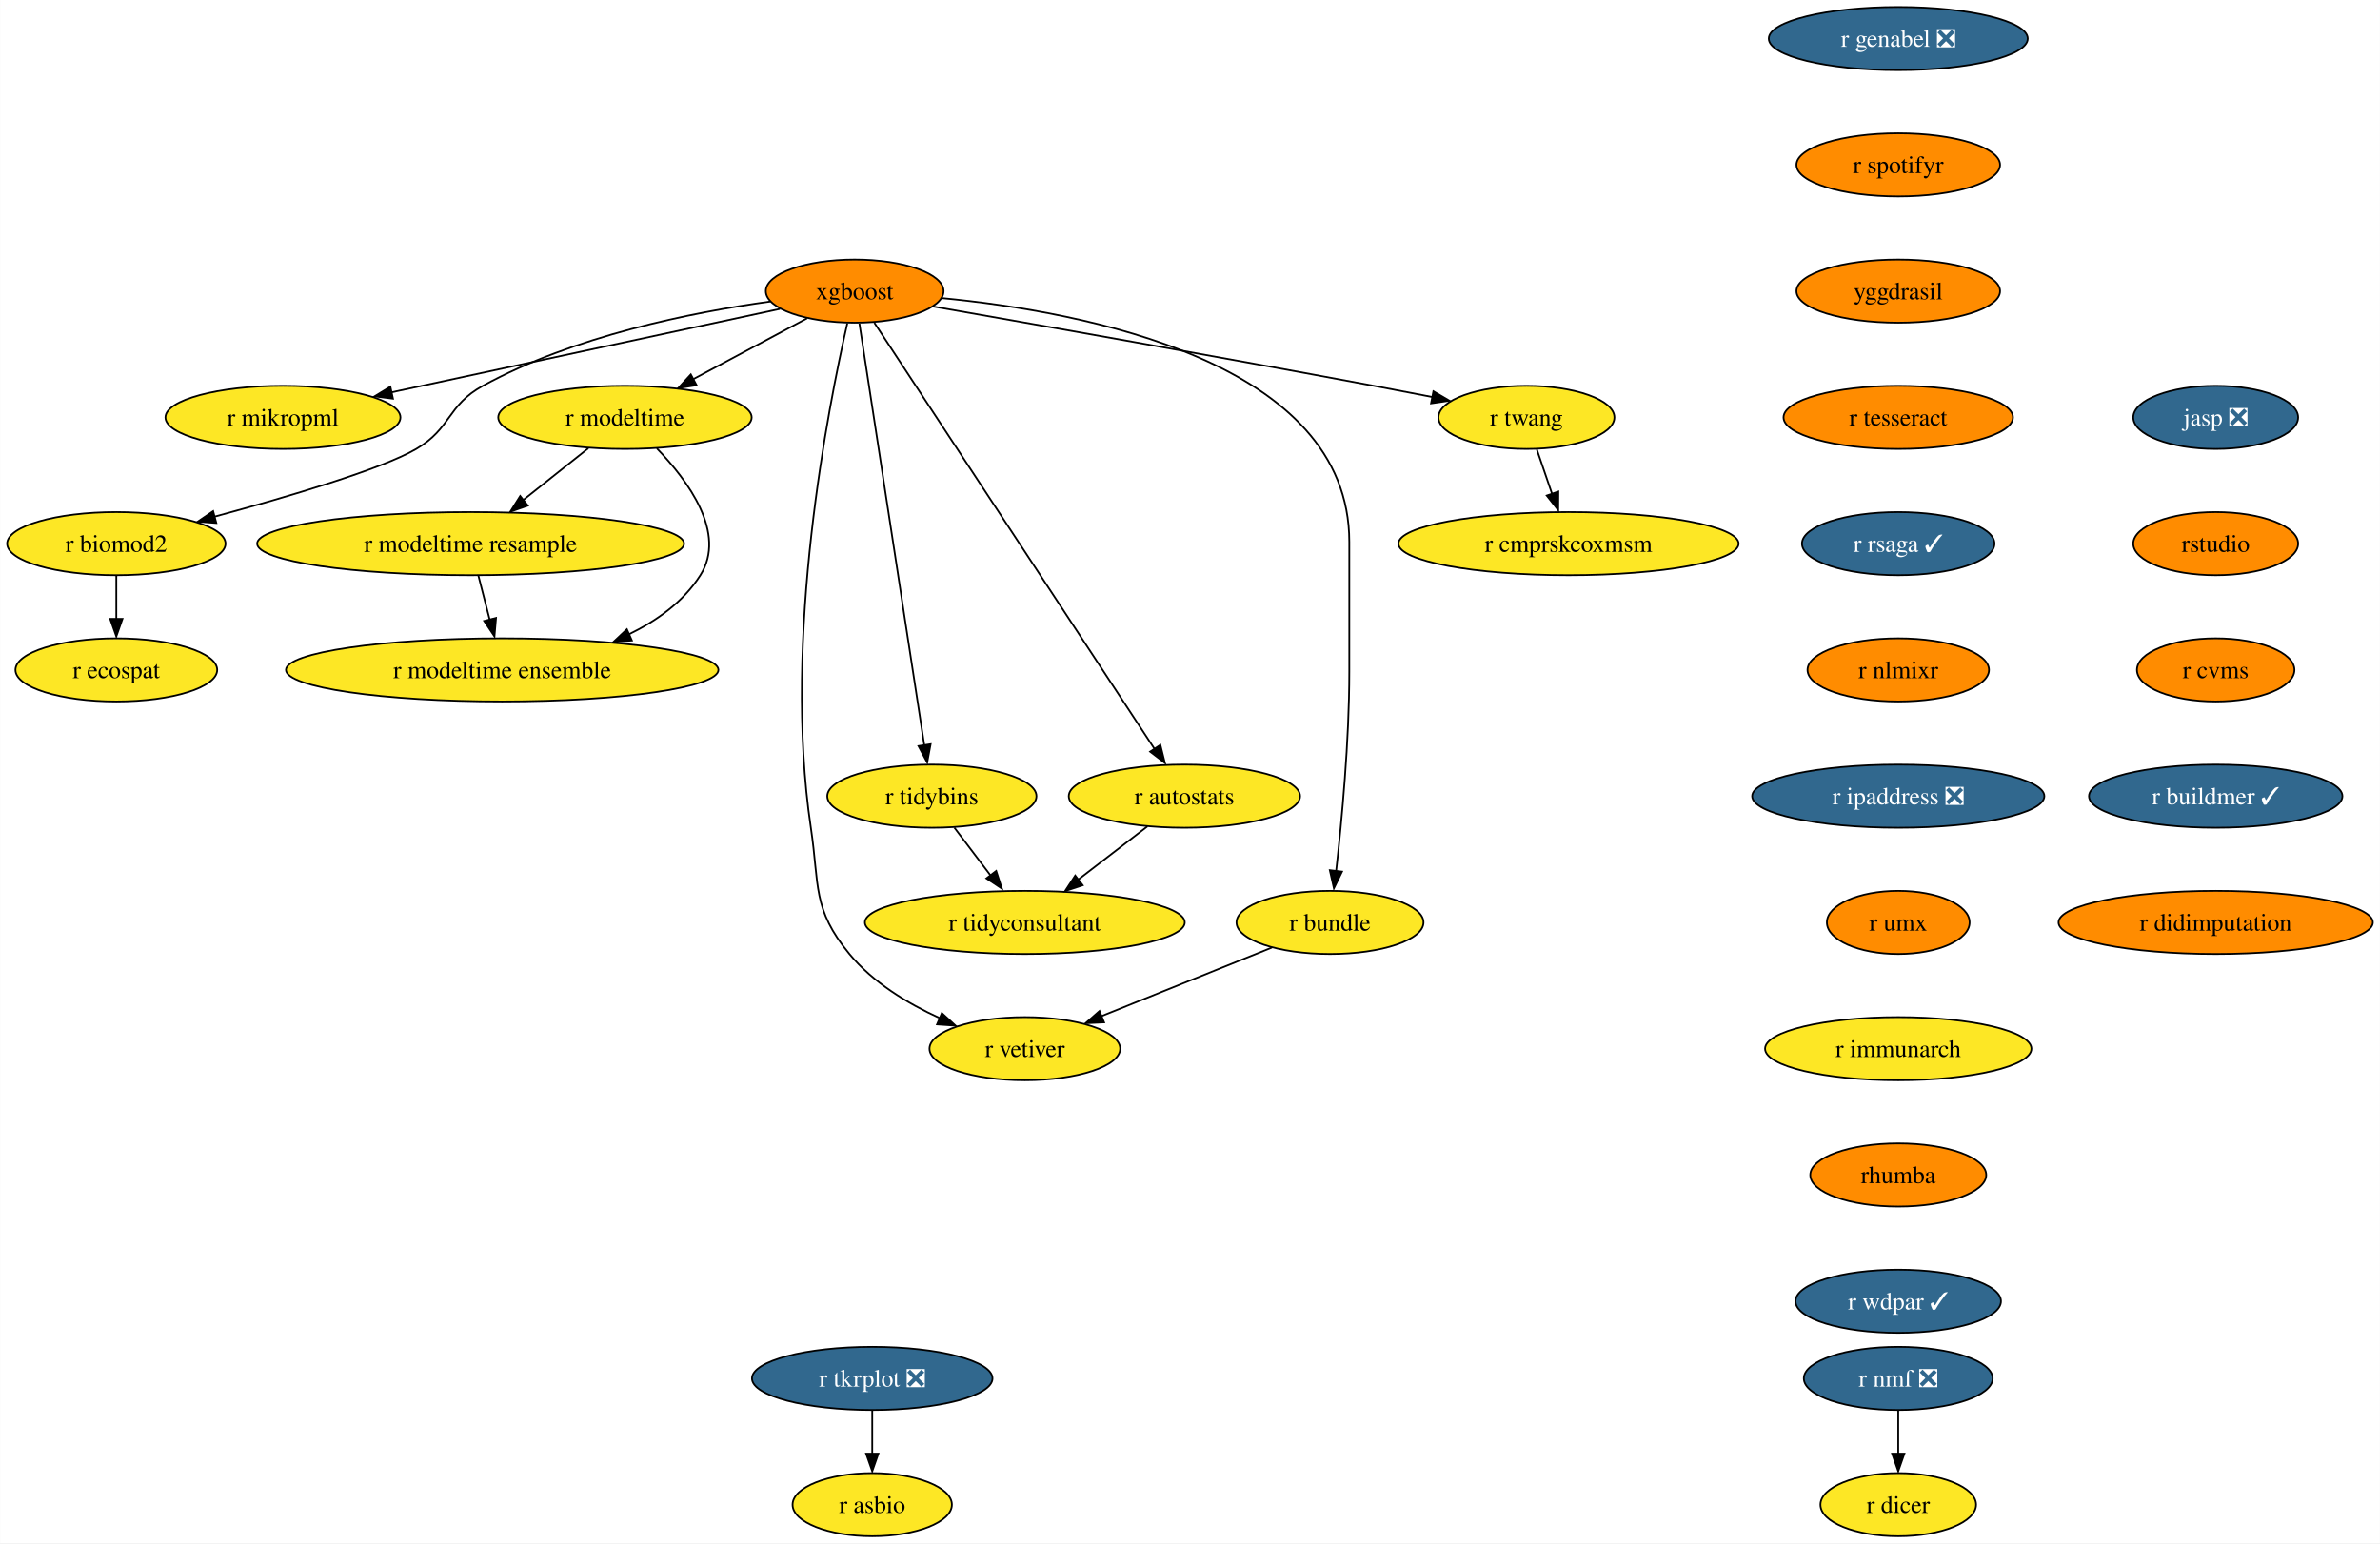
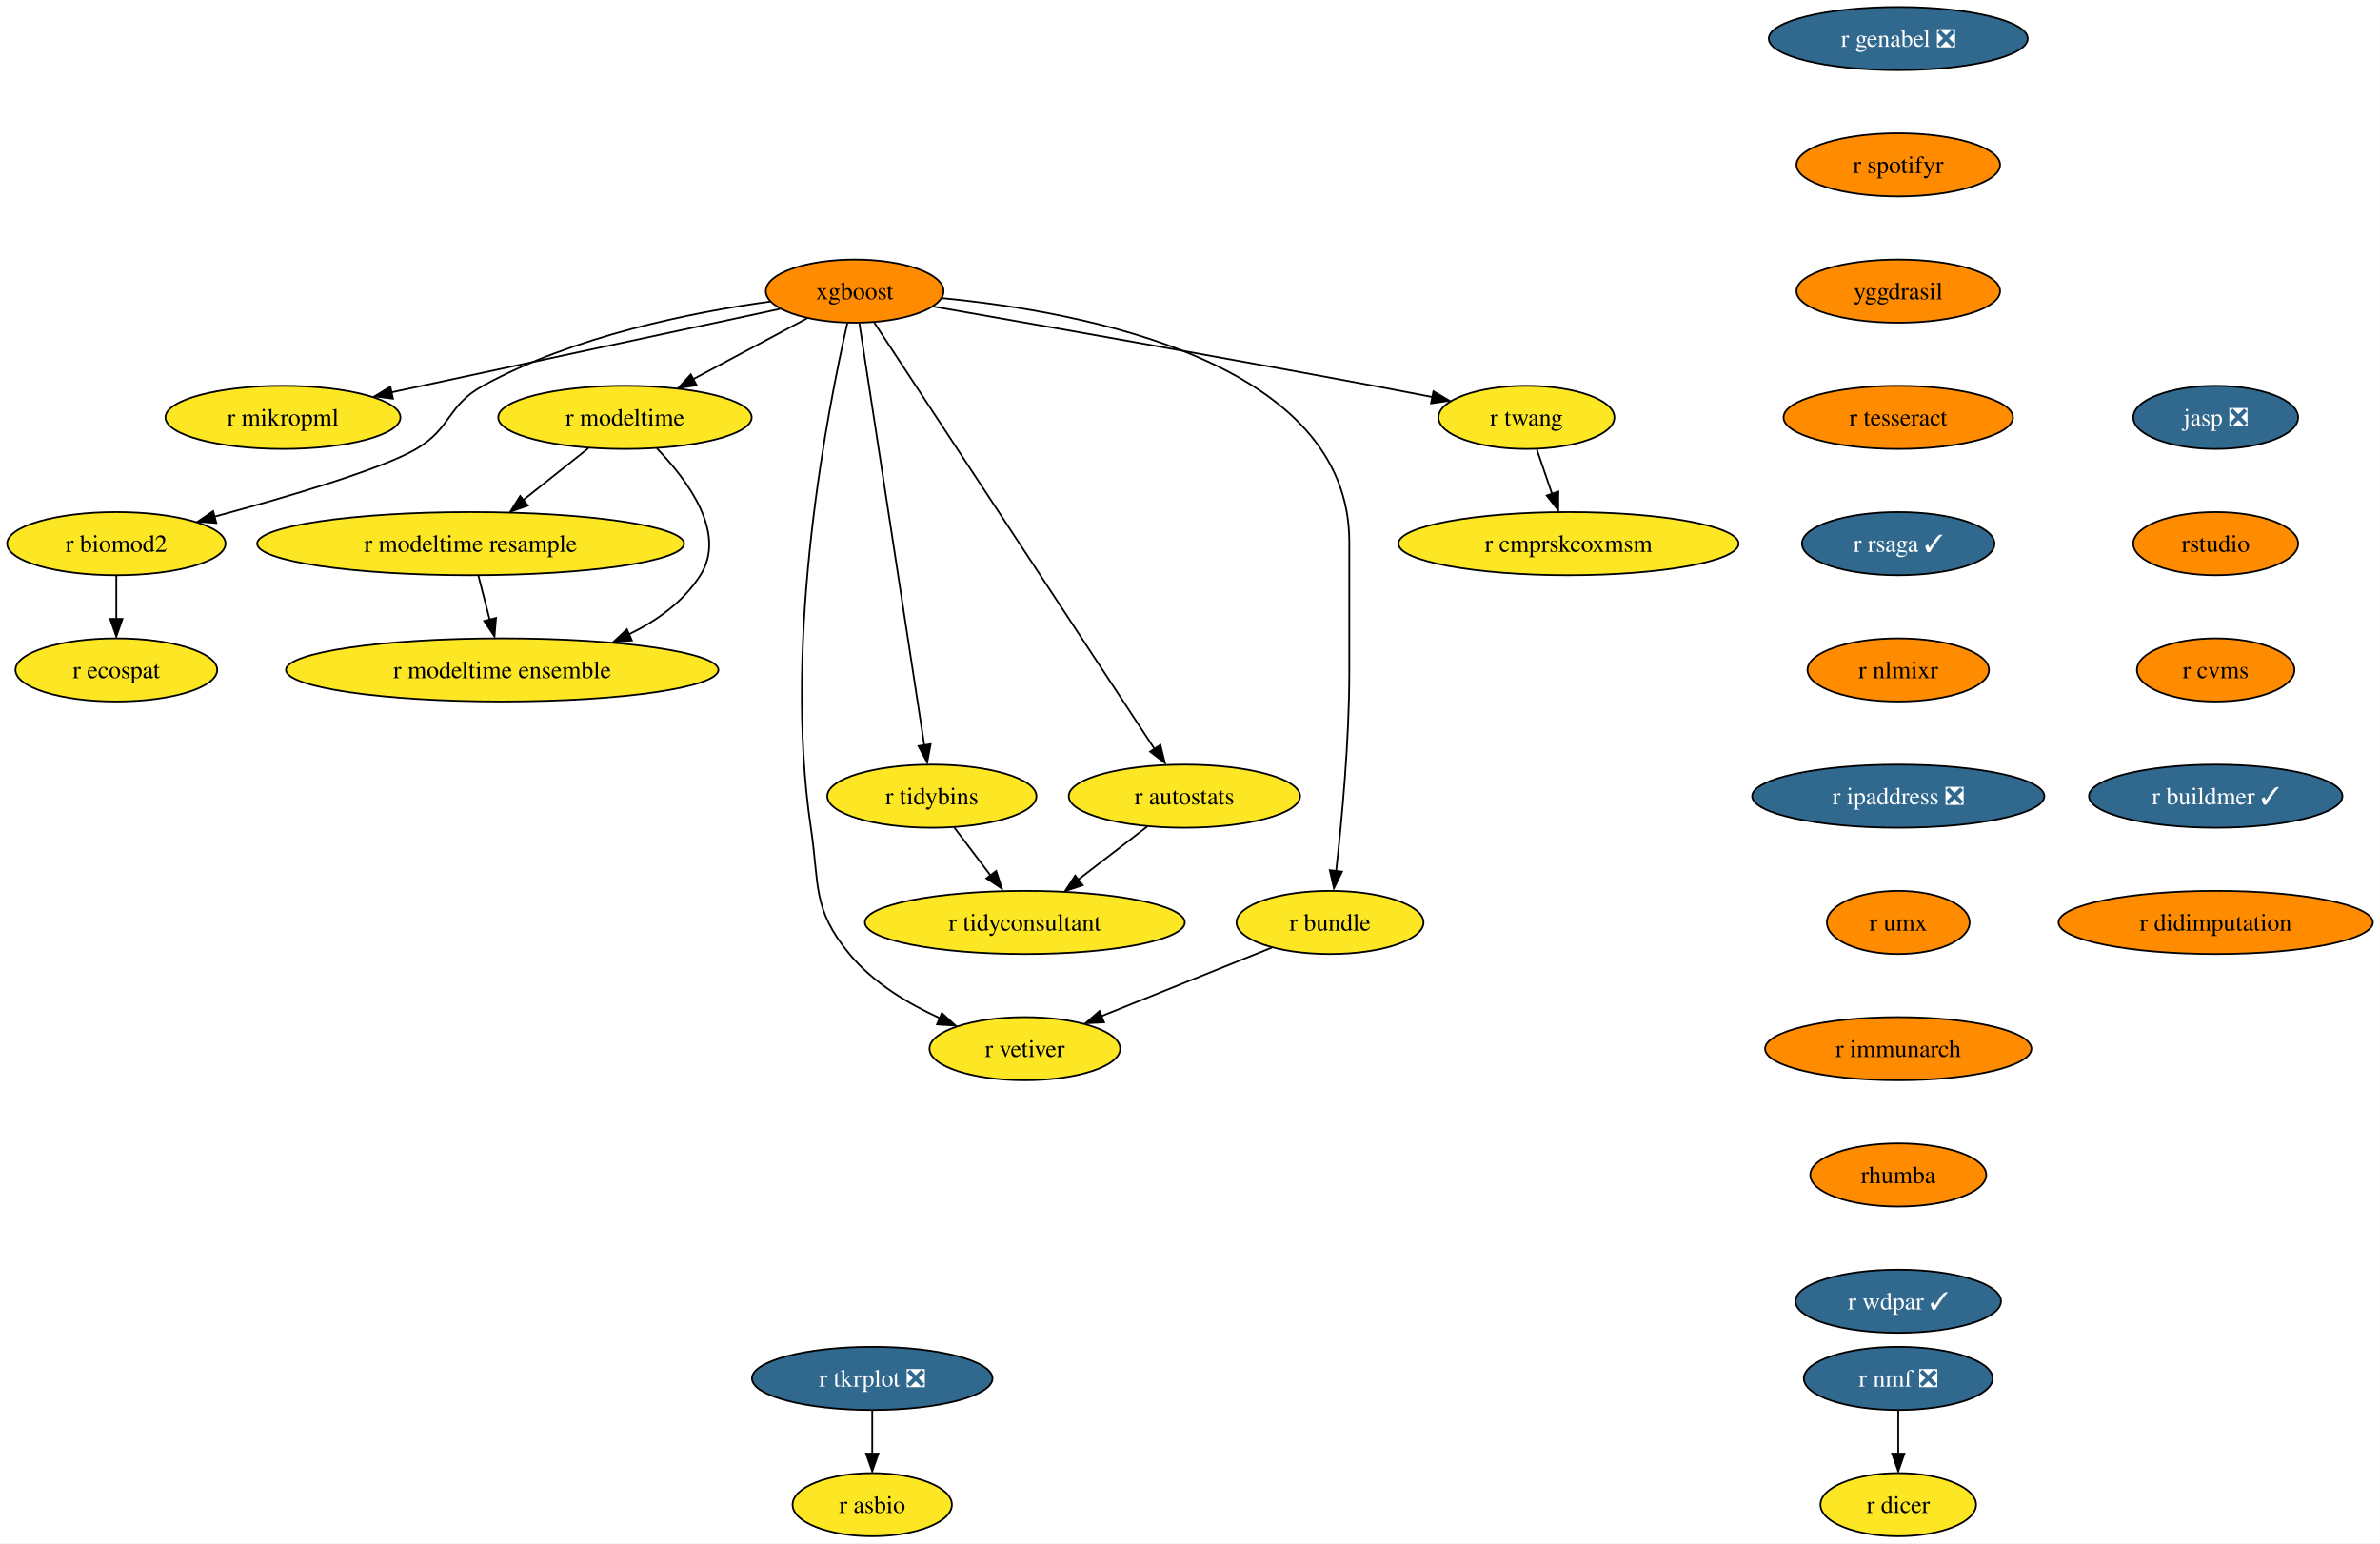
<svg xmlns="http://www.w3.org/2000/svg" xmlns:xlink="http://www.w3.org/1999/xlink" width="1357pt" height="880pt" viewBox="0.00 0.00 1356.87 880.00">
  <g id="graph0" class="graph" transform="scale(1 1) rotate(0) translate(4 876)">
    <polygon fill="white" stroke="none" points="-4,4 -4,-876 1352.87,-876 1352.87,4 -4,4" />
    <g id="node1" class="node">
      <g id="a_node1">
        <a xlink:href="https://github.com/conda-forge/r-nmf-feedstock/pull/15" xlink:title="r nmf ❎">
          <ellipse fill="#31688e" stroke="black" cx="1078.26" cy="-90" rx="53.84" ry="18" />
          <text text-anchor="middle" x="1078.26" y="-85.33" font-family="Times,serif" font-size="14.00" fill="white">r nmf ❎</text>
        </a>
      </g>
    </g>
    <g id="node2" class="node">
      <g id="a_node2">
        <a xlink:href="https://github.com/conda-forge/r-dicer-feedstock" xlink:title="r dicer">
          <ellipse fill="#fde725" stroke="black" cx="1078.26" cy="-18" rx="44.37" ry="18" />
          <text text-anchor="middle" x="1078.26" y="-13.32" font-family="Times,serif" font-size="14.00">r dicer</text>
        </a>
      </g>
    </g>
    <g id="edge1" class="edge">
      <path fill="none" stroke="black" d="M1078.26,-71.7C1078.26,-64.24 1078.26,-55.32 1078.26,-46.97" />
      <polygon fill="black" stroke="black" points="1081.76,-47.1 1078.26,-37.1 1074.76,-47.1 1081.76,-47.1" />
    </g>
    <g id="node3" class="node">
      <g id="a_node3">
        <a xlink:href="https://github.com/conda-forge/xgboost-feedstock" xlink:title="xgboost">
          <ellipse fill="#ff8c00" stroke="black" cx="483.26" cy="-710" rx="50.68" ry="18" />
          <text text-anchor="middle" x="483.26" y="-705.33" font-family="Times,serif" font-size="14.00">xgboost</text>
        </a>
      </g>
    </g>
    <g id="node4" class="node">
      <g id="a_node4">
        <a xlink:href="https://github.com/conda-forge/r-mikropml-feedstock" xlink:title="r mikropml">
          <ellipse fill="#fde725" stroke="black" cx="157.26" cy="-638" rx="66.99" ry="18" />
          <text text-anchor="middle" x="157.26" y="-633.33" font-family="Times,serif" font-size="14.00">r mikropml</text>
        </a>
      </g>
    </g>
    <g id="edge2" class="edge">
      <path fill="none" stroke="black" d="M440.64,-699.85C384.07,-687.7 283.8,-666.17 218.96,-652.25" />
      <polygon fill="black" stroke="black" points="219.99,-648.68 209.47,-650 218.52,-655.52 219.99,-648.68" />
    </g>
    <g id="node5" class="node">
      <g id="a_node5">
        <a xlink:href="https://github.com/conda-forge/r-biomod2-feedstock" xlink:title="r biomod2">
          <ellipse fill="#fde725" stroke="black" cx="62.26" cy="-566" rx="62.26" ry="18" />
          <text text-anchor="middle" x="62.26" y="-561.33" font-family="Times,serif" font-size="14.00">r biomod2</text>
        </a>
      </g>
    </g>
    <g id="edge3" class="edge">
      <path fill="none" stroke="black" d="M435.24,-704.09C390.52,-697.92 323.15,-684.46 271.26,-656 250.86,-644.81 253.34,-631.75 233.26,-620 213.53,-608.46 160.05,-592.69 118.1,-581.36" />
      <polygon fill="black" stroke="black" points="119.28,-577.78 108.71,-578.58 117.47,-584.54 119.28,-577.78" />
    </g>
    <g id="node6" class="node">
      <g id="a_node6">
        <a xlink:href="https://github.com/conda-forge/r-modeltime-feedstock" xlink:title="r modeltime">
          <ellipse fill="#fde725" stroke="black" cx="352.26" cy="-638" rx="72.25" ry="18" />
          <text text-anchor="middle" x="352.26" y="-633.33" font-family="Times,serif" font-size="14.00">r modeltime</text>
        </a>
      </g>
    </g>
    <g id="edge4" class="edge">
      <path fill="none" stroke="black" d="M456.11,-694.5C437.35,-684.47 412.11,-670.98 391.2,-659.81" />
      <polygon fill="black" stroke="black" points="393.11,-656.33 382.64,-654.7 389.81,-662.5 393.11,-656.33" />
    </g>
    <g id="node7" class="node">
      <g id="a_node7">
        <a xlink:href="https://github.com/conda-forge/r-vetiver-feedstock" xlink:title="r vetiver">
          <ellipse fill="#fde725" stroke="black" cx="580.26" cy="-278" rx="54.36" ry="18" />
          <text text-anchor="middle" x="580.26" y="-273.32" font-family="Times,serif" font-size="14.00">r vetiver</text>
        </a>
      </g>
    </g>
    <g id="edge5" class="edge">
      <path fill="none" stroke="black" d="M479.07,-691.71C468.38,-645.05 442.01,-512.77 458.26,-404 463.2,-370.91 458.96,-357.81 480.26,-332 493.66,-315.76 513.36,-303.83 531.74,-295.45" />
      <polygon fill="black" stroke="black" points="532.96,-298.31 540.77,-291.15 530.2,-291.87 532.96,-298.31" />
    </g>
    <g id="node8" class="node">
      <g id="a_node8">
        <a xlink:href="https://github.com/conda-forge/r-tidybins-feedstock" xlink:title="r tidybins">
          <ellipse fill="#fde725" stroke="black" cx="527.26" cy="-422" rx="59.63" ry="18" />
          <text text-anchor="middle" x="527.26" y="-417.32" font-family="Times,serif" font-size="14.00">r tidybins</text>
        </a>
      </g>
    </g>
    <g id="edge6" class="edge">
      <path fill="none" stroke="black" d="M485.94,-691.54C493.32,-643.56 513.97,-509.39 522.97,-450.88" />
      <polygon fill="black" stroke="black" points="526.54,-451.65 524.61,-441.23 519.63,-450.58 526.54,-451.65" />
    </g>
    <g id="node9" class="node">
      <g id="a_node9">
        <a xlink:href="https://github.com/conda-forge/r-autostats-feedstock" xlink:title="r autostats">
          <ellipse fill="#fde725" stroke="black" cx="671.26" cy="-422" rx="65.94" ry="18" />
          <text text-anchor="middle" x="671.26" y="-417.32" font-family="Times,serif" font-size="14.00">r autostats</text>
        </a>
      </g>
    </g>
    <g id="edge7" class="edge">
      <path fill="none" stroke="black" d="M494.45,-691.97C526.06,-643.88 616.14,-506.85 654.08,-449.13" />
      <polygon fill="black" stroke="black" points="657.55,-451.22 660.12,-440.94 651.7,-447.38 657.55,-451.22" />
    </g>
    <g id="node10" class="node">
      <g id="a_node10">
        <a xlink:href="https://github.com/conda-forge/r-bundle-feedstock" xlink:title="r bundle">
          <ellipse fill="#fde725" stroke="black" cx="754.26" cy="-350" rx="53.31" ry="18" />
          <text text-anchor="middle" x="754.26" y="-345.32" font-family="Times,serif" font-size="14.00">r bundle</text>
        </a>
      </g>
    </g>
    <g id="edge8" class="edge">
      <path fill="none" stroke="black" d="M533.02,-706.02C613.98,-698.18 765.26,-669.78 765.26,-567 765.26,-567 765.26,-567 765.26,-493 765.26,-453.45 760.96,-407.88 757.74,-379.26" />
      <polygon fill="black" stroke="black" points="761.11,-378.98 756.48,-369.45 754.16,-379.79 761.11,-378.98" />
    </g>
    <g id="node11" class="node">
      <g id="a_node11">
        <a xlink:href="https://github.com/conda-forge/r-twang-feedstock" xlink:title="r twang">
          <ellipse fill="#fde725" stroke="black" cx="866.26" cy="-638" rx="50.16" ry="18" />
          <text text-anchor="middle" x="866.26" y="-633.33" font-family="Times,serif" font-size="14.00">r twang</text>
        </a>
      </g>
    </g>
    <g id="edge9" class="edge">
      <path fill="none" stroke="black" d="M528.18,-701.18C586.21,-691.03 690.35,-672.64 779.26,-656 790.03,-653.98 801.55,-651.77 812.56,-649.63" />
      <polygon fill="black" stroke="black" points="813.21,-652.87 822.36,-647.52 811.87,-646 813.21,-652.87" />
    </g>
    <g id="node12" class="node">
      <g id="a_node12">
        <a xlink:href="https://github.com/conda-forge/r-ecospat-feedstock" xlink:title="r ecospat">
          <ellipse fill="#fde725" stroke="black" cx="62.26" cy="-494" rx="57.52" ry="18" />
          <text text-anchor="middle" x="62.26" y="-489.32" font-family="Times,serif" font-size="14.00">r ecospat</text>
        </a>
      </g>
    </g>
    <g id="edge10" class="edge">
      <path fill="none" stroke="black" d="M62.26,-547.7C62.26,-540.24 62.26,-531.32 62.26,-522.97" />
      <polygon fill="black" stroke="black" points="65.76,-523.1 62.26,-513.1 58.76,-523.1 65.76,-523.1" />
    </g>
    <g id="node13" class="node">
      <g id="a_node13">
        <a xlink:href="https://github.com/conda-forge/r-modeltime.resample-feedstock" xlink:title="r modeltime resample">
          <ellipse fill="#fde725" stroke="black" cx="264.26" cy="-566" rx="121.71" ry="18" />
          <text text-anchor="middle" x="264.26" y="-561.33" font-family="Times,serif" font-size="14.00">r modeltime resample</text>
        </a>
      </g>
    </g>
    <g id="edge11" class="edge">
      <path fill="none" stroke="black" d="M331.4,-620.41C320.36,-611.63 306.6,-600.68 294.41,-590.99" />
      <polygon fill="black" stroke="black" points="296.89,-587.69 286.88,-584.2 292.53,-593.17 296.89,-587.69" />
    </g>
    <g id="node14" class="node">
      <g id="a_node14">
        <a xlink:href="https://github.com/conda-forge/r-modeltime.ensemble-feedstock" xlink:title="r modeltime ensemble">
          <ellipse fill="#fde725" stroke="black" cx="282.26" cy="-494" rx="123.29" ry="18" />
          <text text-anchor="middle" x="282.26" y="-489.32" font-family="Times,serif" font-size="14.00">r modeltime ensemble</text>
        </a>
      </g>
    </g>
    <g id="edge12" class="edge">
      <path fill="none" stroke="black" d="M370.45,-620.32C388.19,-601.96 410.44,-571.9 395.26,-548 385.64,-532.87 370.43,-521.98 354.25,-514.17" />
      <polygon fill="black" stroke="black" points="356.21,-510.77 345.65,-509.92 353.38,-517.17 356.21,-510.77" />
    </g>
    <g id="node15" class="node">
      <g id="a_node15">
        <a xlink:href="https://github.com/conda-forge/r-tidyconsultant-feedstock" xlink:title="r tidyconsultant">
          <ellipse fill="#fde725" stroke="black" cx="580.26" cy="-350" rx="91.19" ry="18" />
          <text text-anchor="middle" x="580.26" y="-345.32" font-family="Times,serif" font-size="14.00">r tidyconsultant</text>
        </a>
      </g>
    </g>
    <g id="edge13" class="edge">
      <path fill="none" stroke="black" d="M540.09,-404.05C546.24,-395.92 553.76,-386 560.61,-376.94" />
      <polygon fill="black" stroke="black" points="563.93,-379.36 567.18,-369.28 558.35,-375.14 563.93,-379.36" />
    </g>
    <g id="edge14" class="edge">
      <path fill="none" stroke="black" d="M650.15,-404.76C638.46,-395.77 623.72,-384.44 610.8,-374.49" />
      <polygon fill="black" stroke="black" points="613.26,-371.2 603.2,-367.88 608.99,-376.75 613.26,-371.2" />
    </g>
    <g id="edge15" class="edge">
      <path fill="none" stroke="black" d="M721.12,-335.67C693.48,-324.55 653.88,-308.62 623.71,-296.48" />
      <polygon fill="black" stroke="black" points="625.45,-293.01 614.86,-292.52 622.83,-299.5 625.45,-293.01" />
    </g>
    <g id="node16" class="node">
      <g id="a_node16">
        <a xlink:href="https://github.com/conda-forge/r-cmprskcoxmsm-feedstock" xlink:title="r cmprskcoxmsm">
          <ellipse fill="#fde725" stroke="black" cx="890.26" cy="-566" rx="96.98" ry="18" />
          <text text-anchor="middle" x="890.26" y="-561.33" font-family="Times,serif" font-size="14.00">r cmprskcoxmsm</text>
        </a>
      </g>
    </g>
    <g id="edge16" class="edge">
      <path fill="none" stroke="black" d="M872.19,-619.7C874.8,-612.07 877.94,-602.92 880.86,-594.4" />
      <polygon fill="black" stroke="black" points="884.46,-595.7 884.39,-585.1 877.84,-593.43 884.46,-595.7" />
    </g>
    <g id="edge28" class="edge">
      <path fill="none" stroke="black" d="M268.71,-547.7C270.65,-540.15 272.97,-531.12 275.14,-522.68" />
      <polygon fill="black" stroke="black" points="278.76,-523.66 277.86,-513.1 271.98,-521.92 278.76,-523.66" />
    </g>
    <g id="node17" class="node">
      <g id="a_node17">
        <a xlink:href="https://github.com/conda-forge/r-genabel-feedstock/pull/9" xlink:title="r genabel ❎">
          <ellipse fill="#31688e" stroke="black" cx="1078.26" cy="-854" rx="73.83" ry="18" />
          <text text-anchor="middle" x="1078.26" y="-849.33" font-family="Times,serif" font-size="14.00" fill="white">r genabel ❎</text>
        </a>
      </g>
    </g>
    <g id="node18" class="node">
      <g id="a_node18">
        <a xlink:href="https://github.com/conda-forge/r-spotifyr-feedstock" xlink:title="r spotifyr">
          <ellipse fill="#ff8c00" stroke="black" cx="1078.26" cy="-782" rx="58.05" ry="18" />
          <text text-anchor="middle" x="1078.26" y="-777.33" font-family="Times,serif" font-size="14.00">r spotifyr</text>
        </a>
      </g>
    </g>
    <g id="node19" class="node">
      <g id="a_node19">
        <a xlink:href="https://github.com/conda-forge/yggdrasil-feedstock" xlink:title="yggdrasil">
          <ellipse fill="#ff8c00" stroke="black" cx="1078.26" cy="-710" rx="58.05" ry="18" />
          <text text-anchor="middle" x="1078.26" y="-705.33" font-family="Times,serif" font-size="14.00">yggdrasil</text>
        </a>
      </g>
    </g>
    <g id="node22" class="node">
      <g id="a_node22">
        <a xlink:href="https://github.com/conda-forge/r-tesseract-feedstock" xlink:title="r tesseract">
          <ellipse fill="#ff8c00" stroke="black" cx="1078.26" cy="-638" rx="65.41" ry="18" />
          <text text-anchor="middle" x="1078.26" y="-633.33" font-family="Times,serif" font-size="14.00">r tesseract</text>
        </a>
      </g>
    </g>
    <g id="node20" class="node">
      <g id="a_node20">
        <a xlink:href="https://github.com/conda-forge/r-tkrplot-feedstock/pull/9" xlink:title="r tkrplot ❎">
          <ellipse fill="#31688e" stroke="black" cx="493.26" cy="-90" rx="68.57" ry="18" />
          <text text-anchor="middle" x="493.26" y="-85.33" font-family="Times,serif" font-size="14.00" fill="white">r tkrplot ❎</text>
        </a>
      </g>
    </g>
    <g id="node21" class="node">
      <g id="a_node21">
        <a xlink:href="https://github.com/conda-forge/r-asbio-feedstock" xlink:title="r asbio">
          <ellipse fill="#fde725" stroke="black" cx="493.26" cy="-18" rx="45.42" ry="18" />
          <text text-anchor="middle" x="493.26" y="-13.32" font-family="Times,serif" font-size="14.00">r asbio</text>
        </a>
      </g>
    </g>
    <g id="edge19" class="edge">
      <path fill="none" stroke="black" d="M493.26,-71.7C493.26,-64.24 493.26,-55.32 493.26,-46.97" />
      <polygon fill="black" stroke="black" points="496.76,-47.1 493.26,-37.1 489.76,-47.1 496.76,-47.1" />
    </g>
    <g id="node23" class="node">
      <g id="a_node23">
        <a xlink:href="https://github.com/conda-forge/r-rsaga-feedstock/pull/6" xlink:title="r rsaga ✓">
          <ellipse fill="#31688e" stroke="black" cx="1078.26" cy="-566" rx="54.89" ry="18" />
          <text text-anchor="middle" x="1078.26" y="-561.33" font-family="Times,serif" font-size="14.00" fill="white">r rsaga ✓</text>
        </a>
      </g>
    </g>
    <g id="node24" class="node">
      <g id="a_node24">
        <a xlink:href="https://github.com/conda-forge/r-nlmixr-feedstock" xlink:title="r nlmixr">
          <ellipse fill="#ff8c00" stroke="black" cx="1078.26" cy="-494" rx="51.74" ry="18" />
          <text text-anchor="middle" x="1078.26" y="-489.32" font-family="Times,serif" font-size="14.00">r nlmixr</text>
        </a>
      </g>
    </g>
    <g id="node25" class="node">
      <g id="a_node25">
        <a xlink:href="https://github.com/conda-forge/r-ipaddress-feedstock/pull/15" xlink:title="r ipaddress ❎">
          <ellipse fill="#31688e" stroke="black" cx="1078.26" cy="-422" rx="83.3" ry="18" />
          <text text-anchor="middle" x="1078.26" y="-417.32" font-family="Times,serif" font-size="14.00" fill="white">r ipaddress ❎</text>
        </a>
      </g>
    </g>
    <g id="node26" class="node">
      <g id="a_node26">
        <a xlink:href="https://github.com/conda-forge/r-umx-feedstock" xlink:title="r umx">
          <ellipse fill="#ff8c00" stroke="black" cx="1078.26" cy="-350" rx="40.69" ry="18" />
          <text text-anchor="middle" x="1078.26" y="-345.32" font-family="Times,serif" font-size="14.00">r umx</text>
        </a>
      </g>
    </g>
    <g id="node27" class="node">
      <g id="a_node27">
        <a xlink:href="https://github.com/conda-forge/r-immunarch-feedstock" xlink:title="r immunarch">
-           <ellipse fill="#fde725" stroke="black" cx="1078.26" cy="-278" rx="75.94" ry="18" />
+           <ellipse fill="#ff8c00" stroke="black" cx="1078.26" cy="-278" rx="75.94" ry="18" />
          <text text-anchor="middle" x="1078.26" y="-273.32" font-family="Times,serif" font-size="14.00">r immunarch</text>
        </a>
      </g>
    </g>
    <g id="node28" class="node">
      <g id="a_node28">
        <a xlink:href="https://github.com/conda-forge/rhumba-feedstock" xlink:title="rhumba">
          <ellipse fill="#ff8c00" stroke="black" cx="1078.26" cy="-206" rx="50.16" ry="18" />
          <text text-anchor="middle" x="1078.26" y="-201.33" font-family="Times,serif" font-size="14.00">rhumba</text>
        </a>
      </g>
    </g>
    <g id="node29" class="node">
      <g id="a_node29">
        <a xlink:href="https://github.com/conda-forge/r-wdpar-feedstock/pull/7" xlink:title="r wdpar ✓">
          <ellipse fill="#31688e" stroke="black" cx="1078.26" cy="-134" rx="58.57" ry="18" />
          <text text-anchor="middle" x="1078.26" y="-129.32" font-family="Times,serif" font-size="14.00" fill="white">r wdpar ✓</text>
        </a>
      </g>
    </g>
    <g id="node30" class="node">
      <g id="a_node30">
        <a xlink:href="https://github.com/conda-forge/jasp-feedstock/pull/22" xlink:title="jasp ❎">
          <ellipse fill="#31688e" stroke="black" cx="1259.26" cy="-638" rx="47" ry="18" />
          <text text-anchor="middle" x="1259.26" y="-633.33" font-family="Times,serif" font-size="14.00" fill="white">jasp ❎</text>
        </a>
      </g>
    </g>
    <g id="node31" class="node">
      <g id="a_node31">
        <a xlink:href="https://github.com/conda-forge/rstudio-feedstock" xlink:title="rstudio">
          <ellipse fill="#ff8c00" stroke="black" cx="1259.26" cy="-566" rx="47" ry="18" />
          <text text-anchor="middle" x="1259.26" y="-561.33" font-family="Times,serif" font-size="14.00">rstudio</text>
        </a>
      </g>
    </g>
    <g id="node32" class="node">
      <g id="a_node32">
        <a xlink:href="https://github.com/conda-forge/r-cvms-feedstock" xlink:title="r cvms">
          <ellipse fill="#ff8c00" stroke="black" cx="1259.26" cy="-494" rx="44.9" ry="18" />
          <text text-anchor="middle" x="1259.26" y="-489.32" font-family="Times,serif" font-size="14.00">r cvms</text>
        </a>
      </g>
    </g>
    <g id="node33" class="node">
      <g id="a_node33">
        <a xlink:href="https://github.com/conda-forge/r-buildmer-feedstock/pull/2" xlink:title="r buildmer ✓">
          <ellipse fill="#31688e" stroke="black" cx="1259.26" cy="-422" rx="72.25" ry="18" />
          <text text-anchor="middle" x="1259.26" y="-417.32" font-family="Times,serif" font-size="14.00" fill="white">r buildmer ✓</text>
        </a>
      </g>
    </g>
    <g id="node34" class="node">
      <g id="a_node34">
        <a xlink:href="https://github.com/conda-forge/r-didimputation-feedstock" xlink:title="r didimputation">
          <ellipse fill="#ff8c00" stroke="black" cx="1259.26" cy="-350" rx="89.61" ry="18" />
          <text text-anchor="middle" x="1259.26" y="-345.32" font-family="Times,serif" font-size="14.00">r didimputation</text>
        </a>
      </g>
    </g>
  </g>
</svg>
